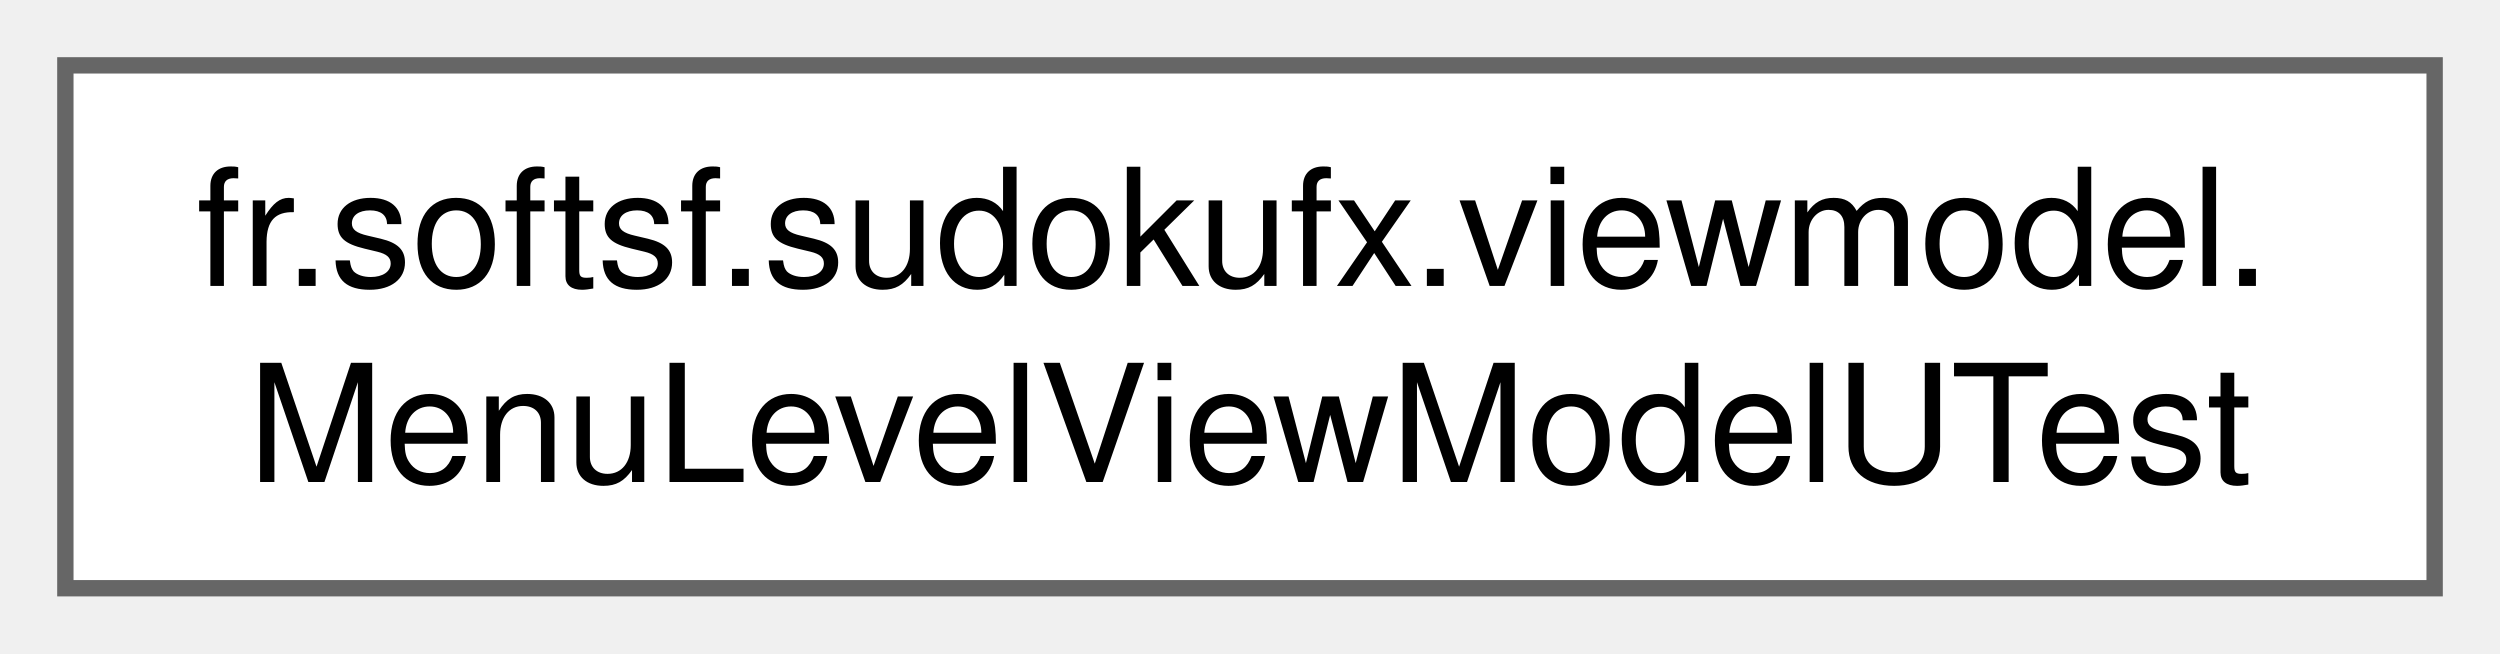
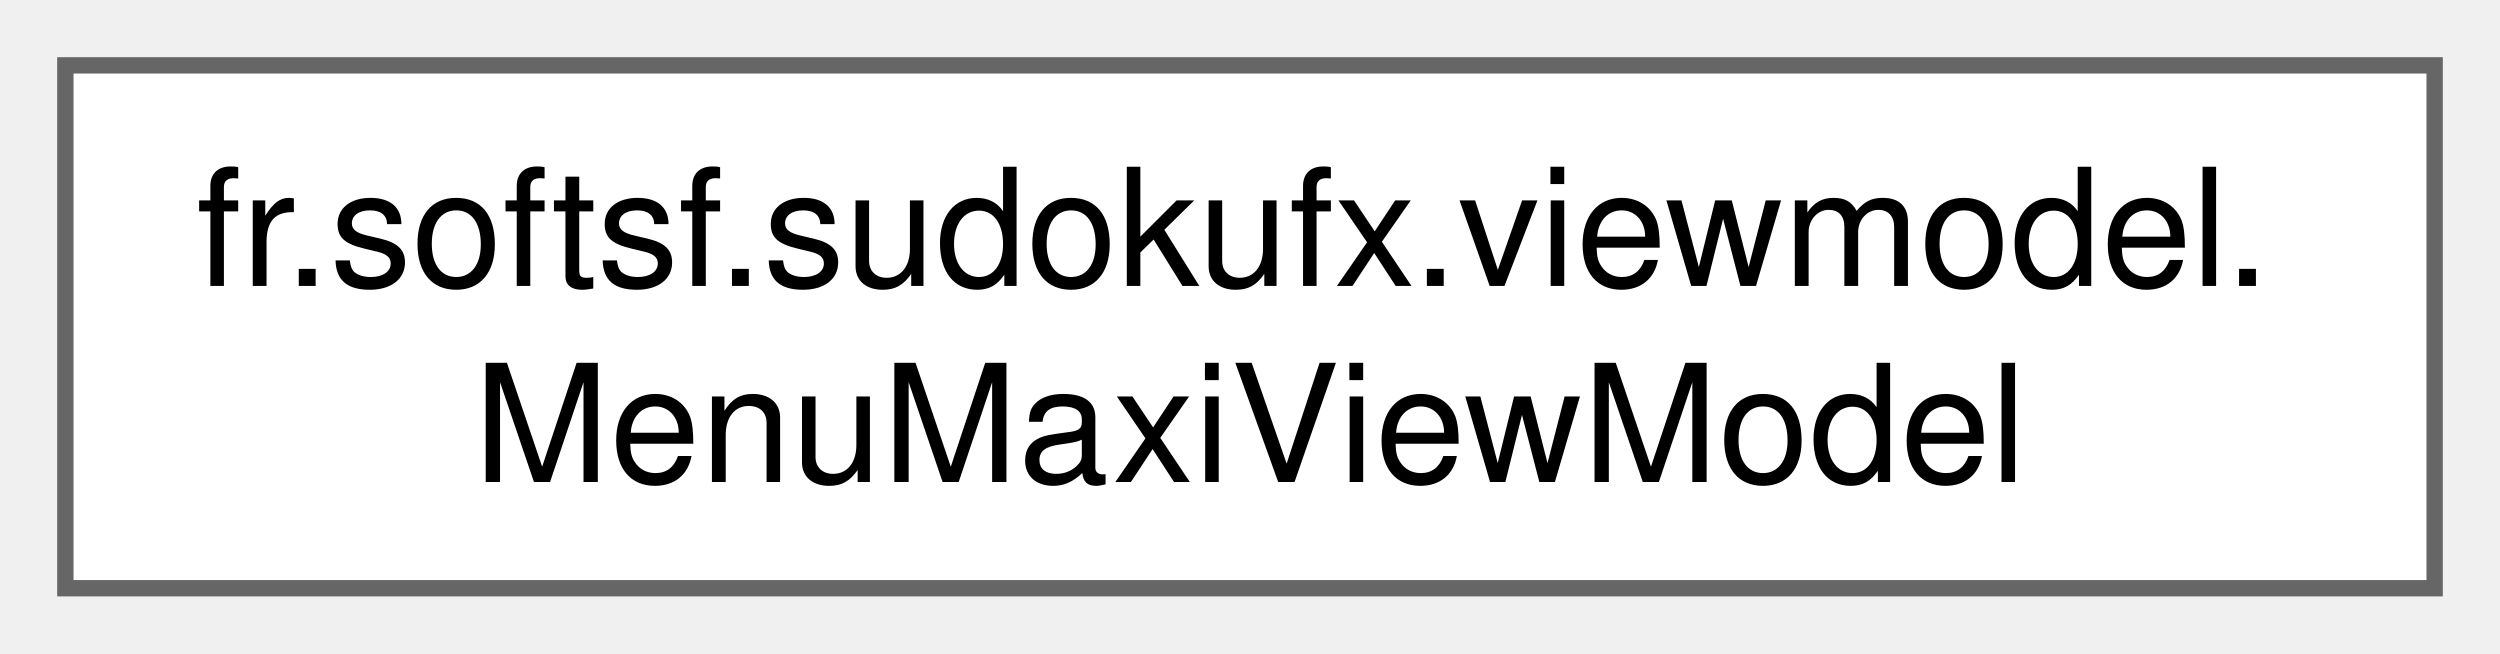
<svg xmlns="http://www.w3.org/2000/svg" xmlns:xlink="http://www.w3.org/1999/xlink" width="153pt" height="40pt" viewBox="0.00 0.00 153.00 40.00">
  <g id="graph0" class="graph" transform="scale(1 1) rotate(0) translate(4 36)">
    <g id="Node000000" class="node">
      <g id="a_Node000000">
-         <a xlink:href="classfr_1_1softsf_1_1sudokufx_1_1viewmodel_1_1_menu_level_view_model_u_test.html" target="_top" xlink:title=" ">
+         <a xlink:href="classfr_1_1softsf_1_1sudokufx_1_1viewmodel_1_1_menu_maxi_view_model.html" target="_top" xlink:title="ViewModel for the maxi menu.">
          <polygon fill="white" stroke="#666666" points="145,-32 0,-32 0,0 145,0 145,-32" />
          <text text-anchor="start" x="8" y="-18.5" font-family="Helvetica,sans-Serif" font-size="10.00">fr.softsf.sudokufx.viewmodel.</text>
-           <text text-anchor="middle" x="72.5" y="-6.5" font-family="Helvetica,sans-Serif" font-size="10.00">MenuLevelViewModelUTest</text>
+           <text text-anchor="middle" x="72.5" y="-6.5" font-family="Helvetica,sans-Serif" font-size="10.00">MenuMaxiViewModel</text>
        </a>
      </g>
    </g>
  </g>
</svg>
